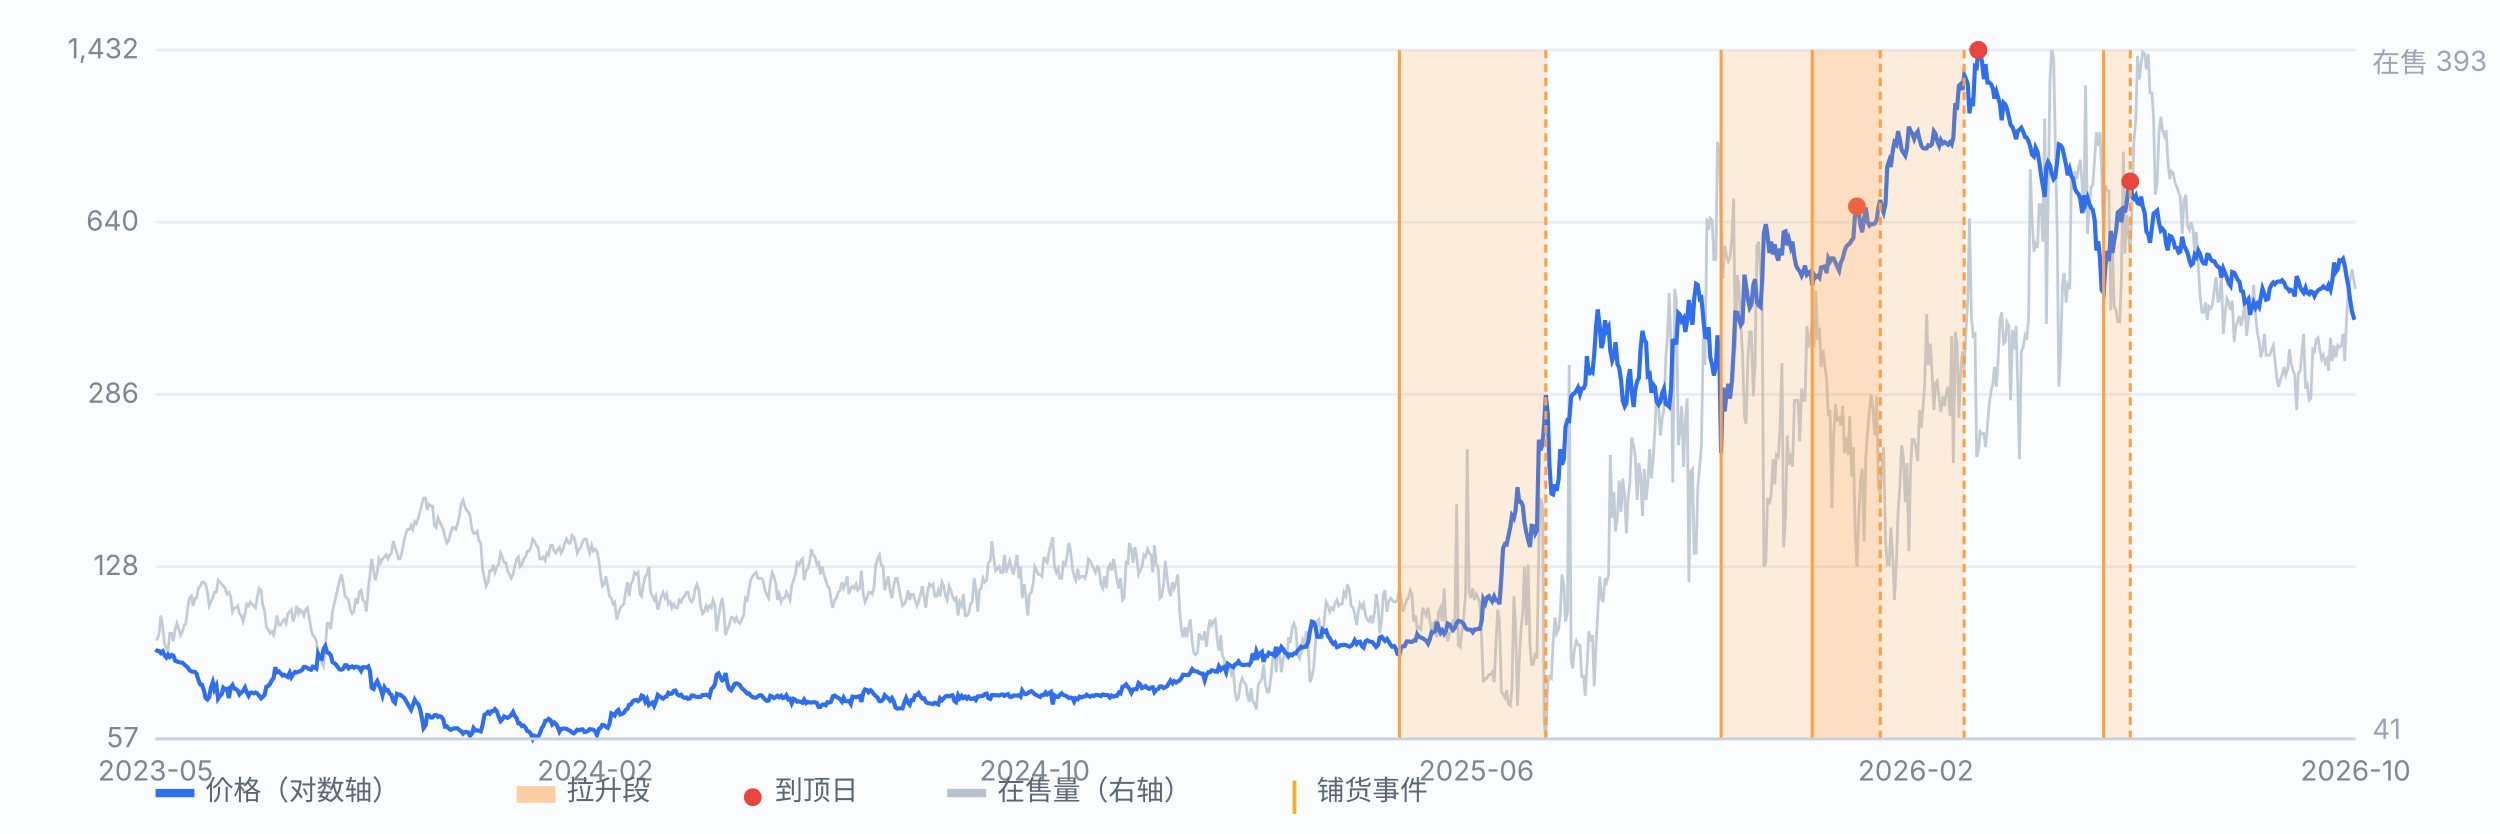
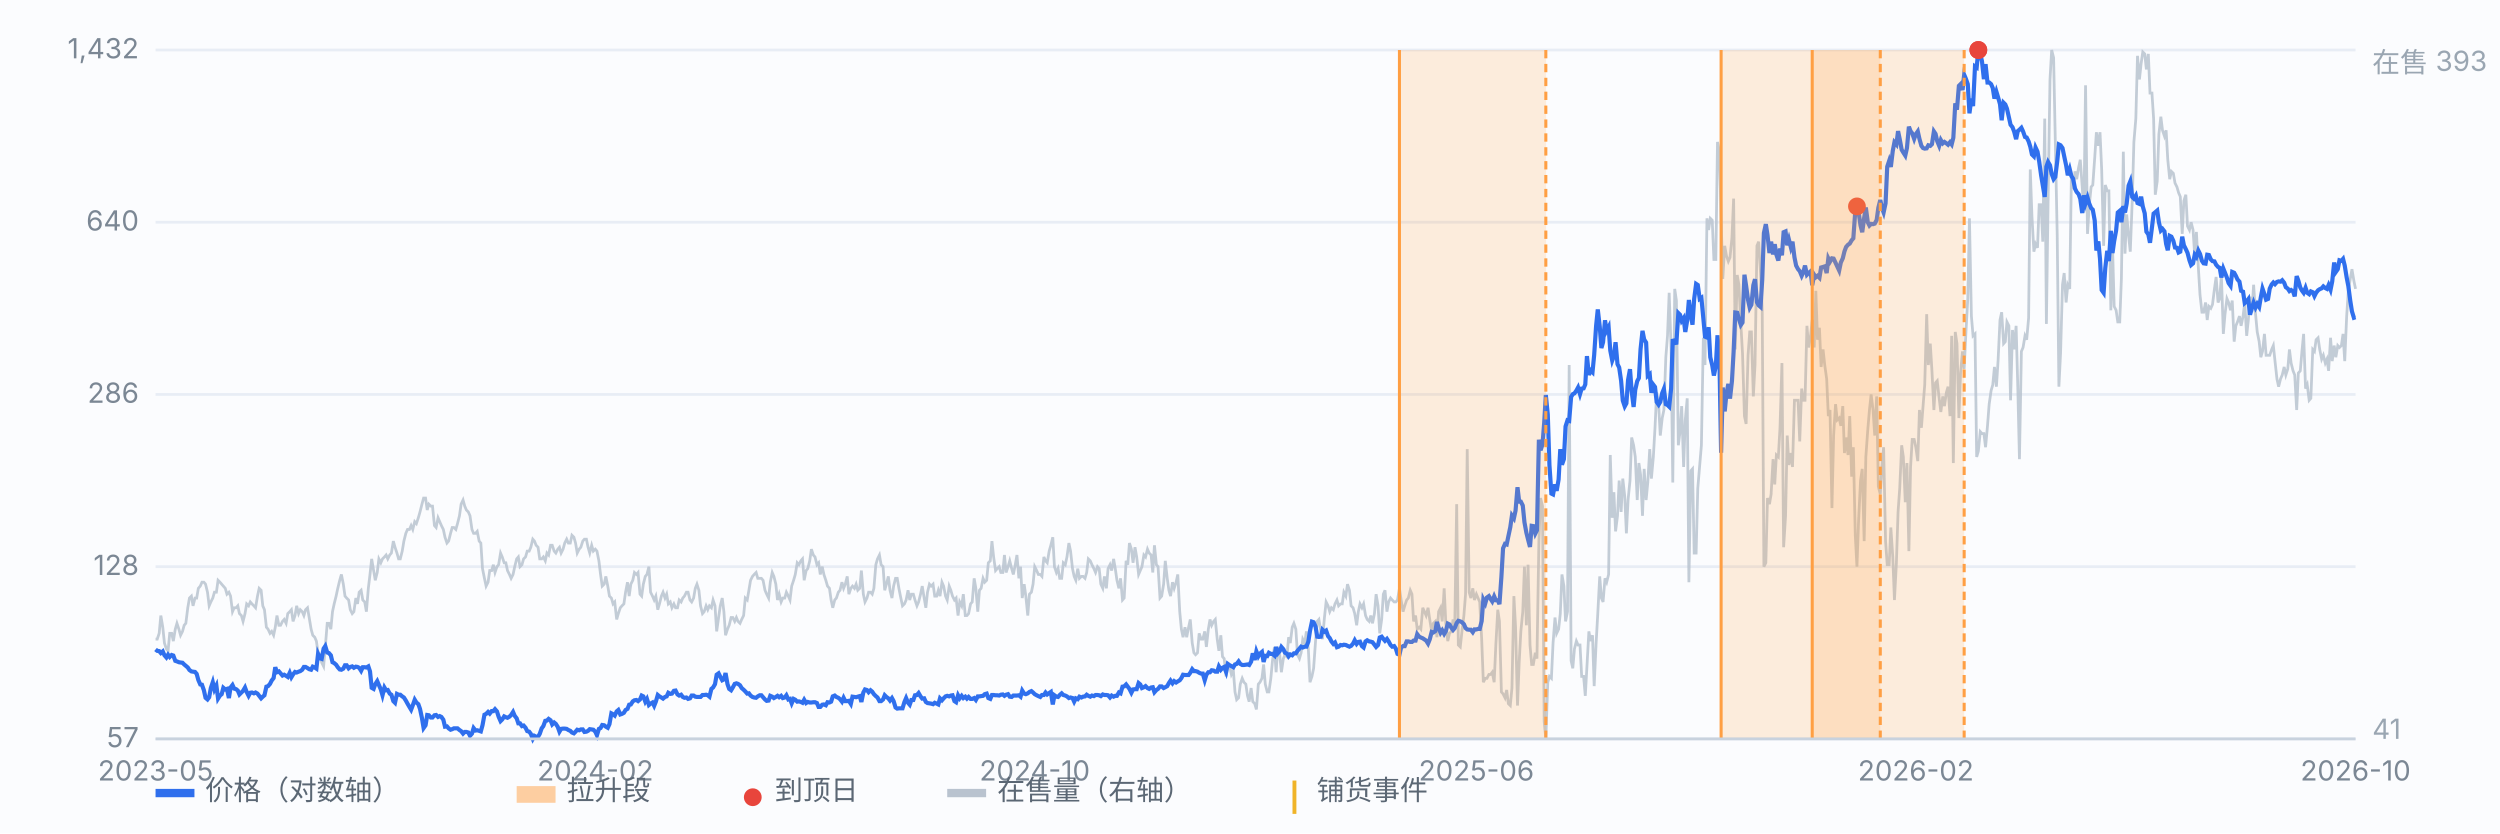
<svg xmlns="http://www.w3.org/2000/svg" viewBox="0 0 900 300" preserveAspectRatio="xMidYMid meet" style="width:100%;max-width:900px;height:auto;display:block" font-family="-apple-system,Segoe UI,Microsoft YaHei,sans-serif" font-size="10">
  <rect x="0" y="0" width="900" height="300" fill="#fbfcfe" />
  <line x1="56" y1="266.0" x2="848" y2="266.0" stroke="#e8edf5" stroke-width="1" />
  <text x="50" y="269.0" text-anchor="end" fill="#7b8794">57</text>
  <line x1="56" y1="204.0" x2="848" y2="204.0" stroke="#e8edf5" stroke-width="1" />
  <text x="50" y="207.0" text-anchor="end" fill="#7b8794">128</text>
  <line x1="56" y1="142.0" x2="848" y2="142.0" stroke="#e8edf5" stroke-width="1" />
  <text x="50" y="145.0" text-anchor="end" fill="#7b8794">286</text>
  <line x1="56" y1="80.0" x2="848" y2="80.0" stroke="#e8edf5" stroke-width="1" />
  <text x="50" y="83.0" text-anchor="end" fill="#7b8794">640</text>
  <line x1="56" y1="18.0" x2="848" y2="18.0" stroke="#e8edf5" stroke-width="1" />
  <text x="50" y="21.0" text-anchor="end" fill="#7b8794">1,432</text>
  <path d="M56.0 230.1 L56.6 230.1 L57.3 228.0 L57.9 221.6 L58.6 225.8 L59.2 231.5 L59.9 233.6 L60.5 234.3 L61.1 228.0 L61.8 228.0 L62.4 230.8 L63.1 226.5 L63.7 224.4 L64.4 226.5 L65.0 228.7 L65.7 227.3 L66.3 225.1 L66.9 224.4 L67.6 218.8 L68.2 215.3 L68.9 214.6 L69.5 218.1 L70.2 215.3 L70.8 215.3 L71.4 211.8 L72.1 211.0 L72.7 209.6 L73.4 209.6 L74.0 210.3 L74.7 213.2 L75.3 218.1 L75.9 216.7 L76.6 215.3 L77.2 213.2 L77.9 213.2 L78.5 208.9 L79.2 209.6 L79.8 210.3 L80.4 211.0 L81.1 211.8 L81.7 213.9 L82.4 213.2 L83.0 214.6 L83.7 220.2 L84.3 218.8 L85.0 218.8 L85.6 218.1 L86.2 220.9 L86.9 221.6 L87.5 223.7 L88.2 220.9 L88.8 217.4 L89.5 218.1 L90.1 216.7 L90.7 217.4 L91.4 218.1 L92.0 218.8 L92.7 214.6 L93.3 211.8 L94.0 212.5 L94.6 218.1 L95.2 219.5 L95.9 225.8 L96.5 226.5 L97.2 228.0 L97.8 227.3 L98.5 228.7 L99.1 225.8 L99.7 221.6 L100.4 225.1 L101.0 225.1 L101.7 223.7 L102.3 223.0 L103.0 224.4 L103.6 220.9 L104.3 220.2 L104.9 219.5 L105.5 223.7 L106.2 221.6 L106.8 218.1 L107.5 220.9 L108.1 219.5 L108.8 220.2 L109.4 221.6 L110.0 219.5 L110.7 218.8 L111.3 222.3 L112.0 226.5 L112.6 228.7 L113.3 229.4 L113.9 230.8 L114.5 235.0 L115.2 235.7 L115.8 238.5 L116.5 239.9 L117.1 232.9 L117.8 224.4 L118.4 224.4 L119.1 226.5 L119.7 220.2 L120.3 217.4 L121.0 214.6 L121.6 211.8 L122.3 208.9 L122.9 206.8 L123.6 210.3 L124.2 214.6 L124.8 215.3 L125.5 216.0 L126.1 219.5 L126.8 220.9 L127.4 220.2 L128.1 215.3 L128.7 217.4 L129.3 213.2 L130.0 212.5 L130.6 216.0 L131.3 216.7 L131.9 220.2 L132.6 211.8 L133.2 206.8 L133.8 201.2 L134.5 205.4 L135.1 208.9 L135.8 206.1 L136.4 201.2 L137.1 202.6 L137.7 201.2 L138.4 200.5 L139.0 199.8 L139.6 201.2 L140.3 199.8 L140.9 199.1 L141.6 194.8 L142.2 197.0 L142.9 199.1 L143.5 201.2 L144.1 201.2 L144.8 198.4 L145.4 194.8 L146.1 192.0 L146.7 190.6 L147.4 190.6 L148.0 189.2 L148.6 190.6 L149.3 187.8 L149.9 188.5 L150.6 186.4 L151.2 184.3 L151.9 181.5 L152.5 179.3 L153.2 179.3 L153.8 183.6 L154.4 181.5 L155.1 182.2 L155.7 182.2 L156.4 189.2 L157.0 189.9 L157.7 186.4 L158.3 187.8 L158.9 189.2 L159.6 190.6 L160.2 193.4 L160.9 195.5 L161.5 194.8 L162.2 192.0 L162.8 189.9 L163.4 189.9 L164.1 190.6 L164.7 188.5 L165.4 185.7 L166.0 181.5 L166.7 180.0 L167.3 182.2 L167.9 183.6 L168.6 184.3 L169.2 185.7 L169.9 190.6 L170.5 192.0 L171.2 192.0 L171.8 191.3 L172.5 194.8 L173.1 195.5 L173.7 204.7 L174.4 208.2 L175.0 211.0 L175.7 209.6 L176.3 205.4 L177.0 205.4 L177.6 203.3 L178.2 206.1 L178.9 204.0 L179.5 203.3 L180.2 199.1 L180.8 200.5 L181.5 202.6 L182.1 202.6 L182.7 205.4 L183.4 206.8 L184.0 208.2 L184.7 206.8 L185.3 204.0 L186.0 201.2 L186.6 200.5 L187.2 204.0 L187.9 203.3 L188.5 201.2 L189.2 200.5 L189.8 198.4 L190.5 198.4 L191.1 197.0 L191.8 194.1 L192.4 194.8 L193.0 196.3 L193.7 197.0 L194.3 201.2 L195.0 201.2 L195.6 200.5 L196.3 201.9 L196.9 199.1 L197.5 199.8 L198.2 196.3 L198.8 196.3 L199.5 198.4 L200.1 199.1 L200.8 197.7 L201.4 197.0 L202.0 199.1 L202.7 197.7 L203.3 195.5 L204.0 194.1 L204.6 195.5 L205.3 195.5 L205.9 192.7 L206.6 193.4 L207.2 195.5 L207.8 199.1 L208.5 197.7 L209.1 197.0 L209.8 194.8 L210.4 194.1 L211.1 194.1 L211.7 197.0 L212.3 199.1 L213.0 196.3 L213.6 198.4 L214.3 197.7 L214.9 198.4 L215.6 201.9 L216.2 206.8 L216.8 211.0 L217.5 210.3 L218.1 207.5 L218.8 211.0 L219.4 214.6 L220.1 215.3 L220.7 217.4 L221.3 216.7 L222.0 223.0 L222.6 220.9 L223.3 218.8 L223.9 218.1 L224.6 217.4 L225.2 213.2 L225.9 209.6 L226.5 214.6 L227.1 210.3 L227.8 208.9 L228.4 206.1 L229.1 206.8 L229.7 206.1 L230.4 213.9 L231.0 214.6 L231.6 210.3 L232.3 207.5 L232.9 206.8 L233.6 204.0 L234.2 213.2 L234.9 214.6 L235.5 216.0 L236.1 214.6 L236.8 219.5 L237.4 217.4 L238.1 214.6 L238.7 213.2 L239.4 215.3 L240.0 213.9 L240.6 217.4 L241.3 216.7 L241.9 218.8 L242.6 217.4 L243.2 218.8 L243.9 218.8 L244.5 216.0 L245.2 216.7 L245.8 215.3 L246.4 214.6 L247.1 213.2 L247.7 213.2 L248.4 216.0 L249.0 216.7 L249.7 215.3 L250.3 211.8 L250.9 210.3 L251.6 212.5 L252.2 218.1 L252.9 220.9 L253.5 220.2 L254.2 218.1 L254.8 219.5 L255.4 218.1 L256.1 218.8 L256.7 216.0 L257.4 218.1 L258.0 227.3 L258.7 222.3 L259.3 218.1 L260.0 215.3 L260.6 220.2 L261.2 228.7 L261.9 226.5 L262.5 225.1 L263.2 222.3 L263.8 222.3 L264.5 223.7 L265.1 222.3 L265.7 223.7 L266.4 224.4 L267.0 223.0 L267.7 221.6 L268.3 215.3 L269.0 216.0 L269.6 212.5 L270.2 208.9 L270.9 207.5 L271.5 206.8 L272.2 206.1 L272.8 208.2 L273.5 208.2 L274.1 208.2 L274.7 208.9 L275.4 212.5 L276.0 213.9 L276.7 215.3 L277.3 209.6 L278.0 206.1 L278.6 207.5 L279.3 210.3 L279.9 216.0 L280.5 213.9 L281.2 216.7 L281.8 215.3 L282.5 215.3 L283.1 213.2 L283.8 214.6 L284.4 216.0 L285.0 211.0 L285.7 208.9 L286.3 206.8 L287.0 202.6 L287.6 203.3 L288.3 201.9 L288.9 201.2 L289.5 208.9 L290.2 205.4 L290.8 204.7 L291.5 201.9 L292.1 197.7 L292.8 199.8 L293.4 200.5 L294.1 203.3 L294.7 202.6 L295.3 206.8 L296.0 204.0 L296.6 206.8 L297.3 208.9 L297.9 211.0 L298.6 211.8 L299.2 216.0 L299.8 218.8 L300.5 216.0 L301.1 215.3 L301.8 213.2 L302.4 212.5 L303.1 209.6 L303.7 211.8 L304.3 210.3 L305.0 207.5 L305.6 213.9 L306.3 211.8 L306.9 211.0 L307.6 211.8 L308.2 210.3 L308.8 212.5 L309.5 211.8 L310.1 205.4 L310.8 213.9 L311.4 216.7 L312.1 215.3 L312.7 213.2 L313.4 213.2 L314.0 213.9 L314.6 211.8 L315.3 203.3 L315.9 201.2 L316.6 199.8 L317.2 203.3 L317.9 204.0 L318.5 212.5 L319.1 210.3 L319.8 207.5 L320.4 212.5 L321.1 215.3 L321.7 211.0 L322.4 208.2 L323.0 208.2 L323.6 211.8 L324.3 215.3 L324.9 218.1 L325.6 217.4 L326.2 216.0 L326.9 212.5 L327.5 216.0 L328.1 213.9 L328.8 213.9 L329.4 216.0 L330.1 218.1 L330.7 216.7 L331.4 213.9 L332.0 211.0 L332.7 215.3 L333.3 218.8 L333.9 213.2 L334.6 210.3 L335.2 211.0 L335.9 210.3 L336.5 214.6 L337.2 214.6 L337.8 212.5 L338.4 214.6 L339.1 209.6 L339.7 211.0 L340.4 214.6 L341.0 216.0 L341.7 211.0 L342.3 212.5 L342.9 214.6 L343.6 216.0 L344.2 215.3 L344.9 221.6 L345.5 216.7 L346.2 218.1 L346.8 213.9 L347.5 221.6 L348.1 221.6 L348.7 220.9 L349.4 217.4 L350.0 216.7 L350.7 208.2 L351.3 211.8 L352.0 220.2 L352.6 212.5 L353.2 211.8 L353.9 208.2 L354.5 209.6 L355.2 208.9 L355.8 202.6 L356.5 201.9 L357.1 194.8 L357.7 200.5 L358.4 205.4 L359.0 204.7 L359.7 204.0 L360.3 206.1 L361.0 206.1 L361.6 199.8 L362.2 206.1 L362.9 204.0 L363.5 201.9 L364.2 204.7 L364.8 206.8 L365.5 203.3 L366.1 199.8 L366.8 208.2 L367.4 204.0 L368.0 215.3 L368.7 210.3 L369.3 214.6 L370.0 221.6 L370.6 213.9 L371.3 213.2 L371.9 210.3 L372.5 204.0 L373.2 205.4 L373.8 206.8 L374.5 206.8 L375.1 207.5 L375.8 200.5 L376.4 201.9 L377.0 202.6 L377.7 198.4 L378.3 196.3 L379.0 193.4 L379.6 204.0 L380.3 206.1 L380.9 204.7 L381.5 208.2 L382.2 208.2 L382.8 202.6 L383.5 203.3 L384.1 200.5 L384.8 195.5 L385.4 198.4 L386.1 204.7 L386.7 207.5 L387.3 208.9 L388.0 204.7 L388.6 208.2 L389.3 207.5 L389.9 207.5 L390.6 208.2 L391.2 206.1 L391.8 201.2 L392.5 201.9 L393.1 203.3 L393.8 204.7 L394.4 206.1 L395.1 204.0 L395.7 204.7 L396.3 210.3 L397.0 211.8 L397.6 207.5 L398.3 211.8 L398.9 204.7 L399.6 203.3 L400.2 205.4 L400.9 201.2 L401.5 204.7 L402.1 208.9 L402.8 211.8 L403.4 208.2 L404.1 216.0 L404.7 215.3 L405.4 201.9 L406.0 203.3 L406.6 195.5 L407.3 197.7 L407.9 202.6 L408.6 197.0 L409.2 200.5 L409.9 206.8 L410.5 205.4 L411.1 204.0 L411.8 199.8 L412.4 200.5 L413.1 197.7 L413.7 199.1 L414.4 199.8 L415.0 206.1 L415.6 196.3 L416.3 203.3 L416.9 204.0 L417.6 215.3 L418.2 214.6 L418.9 210.3 L419.5 201.9 L420.2 208.2 L420.8 212.5 L421.4 214.6 L422.1 209.6 L422.7 211.8 L423.4 209.6 L424.0 206.8 L424.7 220.2 L425.3 226.5 L425.9 229.4 L426.6 225.8 L427.2 229.4 L427.9 225.8 L428.5 223.0 L429.2 231.5 L429.8 235.0 L430.4 235.7 L431.1 235.0 L431.7 228.0 L432.4 230.1 L433.0 230.1 L433.7 227.3 L434.3 232.9 L435.0 226.5 L435.6 223.0 L436.2 225.1 L436.9 223.7 L437.5 223.0 L438.2 230.1 L438.8 234.3 L439.5 228.7 L440.1 236.4 L440.7 237.1 L441.4 243.5 L442.0 239.9 L442.7 239.9 L443.3 242.8 L444.0 241.3 L444.6 249.1 L445.2 251.9 L445.9 251.2 L446.5 246.3 L447.2 244.2 L447.8 245.6 L448.5 246.3 L449.1 250.5 L449.7 252.6 L450.4 247.7 L451.0 252.6 L451.7 253.3 L452.3 255.4 L453.0 246.3 L453.6 245.6 L454.3 244.2 L454.9 239.2 L455.5 246.3 L456.2 249.1 L456.8 249.1 L457.5 244.2 L458.1 237.8 L458.8 232.9 L459.4 242.0 L460.0 232.9 L460.7 235.7 L461.3 242.0 L462.0 237.1 L462.6 235.7 L463.3 236.4 L463.9 229.4 L464.5 231.5 L465.2 225.8 L465.8 224.4 L466.5 226.5 L467.1 235.7 L467.8 237.1 L468.4 235.0 L469.0 230.1 L469.7 231.5 L470.3 227.3 L471.0 233.6 L471.6 245.6 L472.3 243.5 L472.9 240.6 L473.6 230.8 L474.2 223.7 L474.8 223.0 L475.5 227.3 L476.1 230.1 L476.8 222.3 L477.4 216.7 L478.1 218.1 L478.7 220.2 L479.3 218.8 L480.0 219.5 L480.6 217.4 L481.3 216.0 L481.9 218.1 L482.6 217.4 L483.2 217.4 L483.8 213.2 L484.5 214.6 L485.1 210.3 L485.8 212.5 L486.4 218.1 L487.1 218.8 L487.7 220.9 L488.4 225.1 L489.0 220.2 L489.6 217.4 L490.3 218.8 L490.9 217.4 L491.6 221.6 L492.2 223.0 L492.9 223.7 L493.5 221.6 L494.1 224.4 L494.8 220.9 L495.4 213.9 L496.1 218.1 L496.7 228.0 L497.4 223.0 L498.0 213.9 L498.6 212.5 L499.3 220.2 L499.9 216.7 L500.6 215.3 L501.2 216.0 L501.9 216.7 L502.5 216.7 L503.1 216.0 L503.8 211.8 L504.4 216.0 L505.1 220.2 L505.7 218.1 L506.4 216.0 L507.0 215.3 L507.7 212.5 L508.3 213.9 L508.9 223.7 L509.6 221.6 L510.2 226.5 L510.9 225.8 L511.5 226.5 L512.2 218.8 L512.8 220.2 L513.4 221.6 L514.1 218.8 L514.7 223.0 L515.4 227.3 L516.0 224.4 L516.7 223.7 L517.3 229.4 L517.9 220.2 L518.6 218.8 L519.2 223.7 L519.9 211.8 L520.5 224.4 L521.2 230.8 L521.8 228.0 L522.5 227.3 L523.1 223.0 L523.7 226.5 L524.4 181.5 L525.0 232.2 L525.7 232.9 L526.3 227.3 L527.0 221.6 L527.6 213.9 L528.2 161.7 L528.9 213.2 L529.5 215.3 L530.2 211.8 L530.8 216.0 L531.5 213.9 L532.1 215.3 L532.7 216.7 L533.4 230.1 L534.0 245.6 L534.7 244.2 L535.3 244.2 L536.0 242.8 L536.6 242.8 L537.2 242.0 L537.9 245.6 L538.5 232.2 L539.2 219.5 L539.8 223.7 L540.5 249.1 L541.1 249.8 L541.8 251.2 L542.4 248.4 L543.0 253.3 L543.7 254.0 L544.3 247.7 L545.0 214.6 L545.6 225.8 L546.3 254.0 L546.9 238.5 L547.5 227.3 L548.2 220.2 L548.8 204.0 L549.5 225.1 L550.1 203.3 L550.8 232.2 L551.4 239.2 L552.0 239.2 L552.7 235.0 L553.3 237.1 L554.0 194.8 L554.6 179.3 L555.3 182.2 L555.9 259.7 L556.5 266.0 L557.2 245.6 L557.8 243.5 L558.5 244.2 L559.1 231.5 L559.8 222.3 L560.4 228.0 L561.1 226.5 L561.7 220.9 L562.3 206.8 L563.0 211.0 L563.6 223.7 L564.3 220.2 L564.9 131.4 L565.6 237.8 L566.2 240.6 L566.8 233.6 L567.5 230.8 L568.1 232.2 L568.8 232.2 L569.4 243.5 L570.1 243.5 L570.7 250.5 L571.3 239.9 L572.0 227.3 L572.6 230.8 L573.3 228.7 L573.9 247.0 L574.6 231.5 L575.2 220.9 L575.9 207.5 L576.5 215.3 L577.1 216.7 L577.8 208.2 L578.4 209.6 L579.1 206.8 L579.7 163.8 L580.4 186.4 L581.0 177.2 L581.6 191.3 L582.3 185.7 L582.9 173.0 L583.6 184.3 L584.2 172.3 L584.9 178.6 L585.5 192.0 L586.1 180.0 L586.8 173.0 L587.4 157.5 L588.1 160.3 L588.7 164.5 L589.4 180.0 L590.0 166.7 L590.6 170.9 L591.3 185.7 L591.9 168.8 L592.6 180.0 L593.2 173.7 L593.9 161.7 L594.5 172.3 L595.2 164.5 L595.8 154.0 L596.4 141.3 L597.1 145.5 L597.7 156.8 L598.4 150.5 L599.0 147.6 L599.7 128.6 L600.3 120.9 L600.9 105.4 L601.6 125.8 L602.2 173.7 L602.9 104.0 L603.5 108.2 L604.2 160.3 L604.8 155.4 L605.4 146.2 L606.1 168.1 L606.7 151.2 L607.4 143.4 L608.0 209.6 L608.7 169.5 L609.3 168.8 L609.9 199.1 L610.6 199.1 L611.2 175.8 L611.9 167.4 L612.5 160.3 L613.2 121.6 L613.8 131.4 L614.5 78.6 L615.1 82.8 L615.7 78.6 L616.4 79.3 L617.0 93.4 L617.7 93.4 L618.3 51.1 L619.0 54.6 L619.6 78.6 L620.2 100.4 L620.9 88.5 L621.5 92.0 L622.2 94.1 L622.8 92.7 L623.5 85.6 L624.1 71.5 L624.7 125.8 L625.4 99.0 L626.0 102.5 L626.7 116.6 L627.3 127.2 L628.0 149.8 L628.6 152.6 L629.3 127.9 L629.9 119.5 L630.5 119.5 L631.2 142.7 L631.8 131.4 L632.5 88.5 L633.1 87.0 L633.8 98.3 L634.4 111.7 L635.0 204.0 L635.7 202.6 L636.3 179.3 L637.0 181.5 L637.6 177.9 L638.3 165.3 L638.9 174.4 L639.5 163.8 L640.2 164.5 L640.8 154.0 L641.5 130.7 L642.1 197.0 L642.8 185.7 L643.4 156.8 L644.0 167.4 L644.7 163.1 L645.3 168.1 L646.0 144.1 L646.6 144.1 L647.3 144.1 L647.9 158.9 L648.6 139.9 L649.2 144.1 L649.8 144.1 L650.5 117.3 L651.1 125.1 L651.8 120.9 L652.4 115.2 L653.1 125.1 L653.7 104.7 L654.3 122.3 L655.0 118.0 L655.6 132.1 L656.3 125.8 L656.9 131.4 L657.6 136.4 L658.2 149.8 L658.8 147.6 L659.5 182.9 L660.1 156.8 L660.8 145.5 L661.4 151.2 L662.1 150.5 L662.7 153.3 L663.4 146.2 L664.0 163.1 L664.6 157.5 L665.3 163.8 L665.9 149.8 L666.6 171.6 L667.2 161.0 L667.9 192.7 L668.5 204.0 L669.1 187.1 L669.8 173.0 L670.4 168.8 L671.1 194.8 L671.7 164.5 L672.4 154.7 L673.0 147.6 L673.6 142.0 L674.3 147.6 L674.9 156.8 L675.6 142.7 L676.2 175.1 L676.9 177.9 L677.5 168.1 L678.1 161.0 L678.8 194.8 L679.4 203.3 L680.1 203.3 L680.7 189.9 L681.4 200.5 L682.0 216.0 L682.7 202.6 L683.3 184.3 L683.9 175.8 L684.6 160.3 L685.2 164.5 L685.9 180.8 L686.5 166.7 L687.2 198.4 L687.8 168.1 L688.4 158.2 L689.1 158.2 L689.7 161.0 L690.4 166.0 L691.0 147.6 L691.7 154.0 L692.3 146.2 L692.9 138.5 L693.6 113.1 L694.2 131.4 L694.9 123.7 L695.5 133.5 L696.2 147.6 L696.8 137.8 L697.4 137.1 L698.1 143.4 L698.7 148.3 L699.4 142.7 L700.0 146.2 L700.7 141.3 L701.3 139.2 L702.0 149.8 L702.6 120.9 L703.2 166.7 L703.9 119.5 L704.5 123.7 L705.2 150.5 L705.8 134.3 L706.5 126.5 L707.1 132.8 L707.7 120.2 L708.4 107.5 L709.0 78.6 L709.7 113.8 L710.3 120.9 L711.0 120.2 L711.6 164.5 L712.2 162.4 L712.9 155.4 L713.5 156.1 L714.2 156.1 L714.8 161.0 L715.5 153.3 L716.1 145.5 L716.8 140.6 L717.4 138.5 L718.0 132.1 L718.7 139.2 L719.3 130.0 L720.0 115.2 L720.6 112.4 L721.3 123.7 L721.9 123.0 L722.5 115.9 L723.2 117.3 L723.8 144.1 L724.5 118.8 L725.1 125.8 L725.8 117.3 L726.4 139.2 L727.0 165.3 L727.7 126.5 L728.3 125.1 L729.0 120.9 L729.6 122.3 L730.3 114.5 L730.9 61.0 L731.5 77.9 L732.2 90.6 L732.8 87.8 L733.5 89.2 L734.1 73.7 L734.8 73.7 L735.4 87.0 L736.1 42.7 L736.7 116.6 L737.3 73.0 L738.0 28.6 L738.6 18.0 L739.3 20.8 L739.9 50.4 L740.6 84.9 L741.2 139.2 L741.8 127.2 L742.5 102.5 L743.1 98.3 L743.8 108.9 L744.4 102.5 L745.1 104.0 L745.7 63.1 L746.3 68.0 L747.0 61.7 L747.6 64.5 L748.3 60.3 L748.9 57.5 L749.6 67.3 L750.2 76.5 L750.8 30.7 L751.5 84.2 L752.1 74.4 L752.8 67.3 L753.4 66.6 L754.1 56.8 L754.7 47.6 L755.4 52.5 L756.0 47.6 L756.6 61.0 L757.3 88.5 L757.9 66.6 L758.6 68.7 L759.2 68.7 L759.9 111.7 L760.5 88.5 L761.1 110.3 L761.8 111.7 L762.4 115.9 L763.1 115.9 L763.7 100.4 L764.4 54.6 L765.0 91.3 L765.6 77.2 L766.3 84.9 L766.9 90.6 L767.6 72.3 L768.2 51.1 L768.9 42.7 L769.5 20.1 L770.2 28.6 L770.8 22.9 L771.4 18.7 L772.1 19.4 L772.7 25.0 L773.4 19.4 L774.0 33.5 L774.7 33.5 L775.3 42.7 L775.9 70.1 L776.6 65.2 L777.2 48.3 L777.9 42.0 L778.5 46.9 L779.2 49.0 L779.8 46.9 L780.4 57.5 L781.1 64.5 L781.7 61.7 L782.4 62.4 L783.0 65.9 L783.7 67.3 L784.3 69.4 L784.9 70.8 L785.6 84.2 L786.2 72.3 L786.9 70.1 L787.5 81.4 L788.2 82.8 L788.8 80.0 L789.5 82.8 L790.1 92.0 L790.7 83.5 L791.4 96.2 L792.0 106.1 L792.7 112.4 L793.3 112.4 L794.0 108.9 L794.6 115.2 L795.2 110.3 L795.9 111.0 L796.5 109.6 L797.2 104.0 L797.8 99.7 L798.5 108.9 L799.1 107.5 L799.7 99.0 L800.4 120.2 L801.0 113.1 L801.7 107.5 L802.3 108.9 L803.0 111.7 L803.6 108.2 L804.3 123.0 L804.9 117.3 L805.5 115.9 L806.2 113.8 L806.8 117.3 L807.5 113.8 L808.1 108.9 L808.8 120.9 L809.4 115.2 L810.0 106.8 L810.7 112.4 L811.3 102.5 L812.0 113.1 L812.6 119.5 L813.3 123.0 L813.9 128.6 L814.5 126.5 L815.2 120.2 L815.8 127.9 L816.5 127.9 L817.1 127.9 L817.8 125.8 L818.4 124.4 L819.0 130.0 L819.7 136.4 L820.3 139.2 L821.0 136.4 L821.6 135.0 L822.3 132.1 L822.9 135.0 L823.6 132.8 L824.2 125.8 L824.8 130.7 L825.5 133.5 L826.1 135.0 L826.8 147.6 L827.4 134.3 L828.1 133.5 L828.7 126.5 L829.3 120.2 L830.0 139.9 L830.6 138.5 L831.3 144.1 L831.9 143.4 L832.6 125.8 L833.2 126.5 L833.8 122.3 L834.5 121.6 L835.1 125.8 L835.8 129.3 L836.4 127.9 L837.1 130.7 L837.7 129.3 L838.3 133.5 L839.0 121.6 L839.6 130.0 L840.3 124.4 L840.9 128.6 L841.6 124.4 L842.2 125.1 L842.9 124.4 L843.5 120.2 L844.1 130.0 L844.8 113.8 L845.4 104.7 L846.1 100.4 L846.7 96.9 L847.4 101.1 L848.0 104.0" fill="none" stroke="#b9c3cf" stroke-width="1" opacity="0.85" />
  <text x="854" y="26" fill="#9aa6b2">在售 393</text>
  <text x="854" y="266" fill="#9aa6b2">41</text>
  <path d="M56.0 233.8 L56.6 234.3 L57.3 234.4 L57.9 235.1 L58.6 234.5 L59.2 235.9 L59.9 236.7 L60.5 235.7 L61.1 236.5 L61.8 235.8 L62.4 236.0 L63.1 237.9 L63.7 238.1 L64.4 238.4 L65.0 238.5 L65.7 238.6 L66.3 239.2 L66.9 239.7 L67.6 240.3 L68.2 241.2 L68.9 241.7 L69.5 241.8 L70.2 241.9 L70.8 242.6 L71.4 244.8 L72.1 246.4 L72.7 246.5 L73.4 248.5 L74.0 251.2 L74.7 251.8 L75.3 251.0 L75.9 247.7 L76.6 245.6 L77.2 248.2 L77.9 246.8 L78.5 251.5 L79.2 250.4 L79.8 249.9 L80.4 247.6 L81.1 248.2 L81.7 248.0 L82.4 251.3 L83.0 247.5 L83.7 246.6 L84.3 247.9 L85.0 248.1 L85.6 248.6 L86.2 250.0 L86.9 249.3 L87.5 248.7 L88.2 247.5 L88.8 249.1 L89.5 250.5 L90.1 249.4 L90.7 249.3 L91.4 249.6 L92.0 249.3 L92.7 249.7 L93.3 250.5 L94.0 251.4 L94.6 250.8 L95.2 250.3 L95.9 247.2 L96.5 247.0 L97.2 246.2 L97.8 245.0 L98.5 244.1 L99.1 240.2 L99.7 242.0 L100.4 241.7 L101.0 242.4 L101.7 243.2 L102.3 242.9 L103.0 243.3 L103.6 243.7 L104.3 242.2 L104.9 243.8 L105.5 242.8 L106.2 241.9 L106.8 242.1 L107.5 241.8 L108.1 241.6 L108.8 241.1 L109.4 240.1 L110.0 240.1 L110.7 240.5 L111.3 240.9 L112.0 241.1 L112.6 240.0 L113.3 240.3 L113.9 240.7 L114.5 235.4 L115.2 237.0 L115.8 237.2 L116.5 233.5 L117.1 232.6 L117.8 234.9 L118.4 235.1 L119.1 235.9 L119.7 238.4 L120.3 238.7 L121.0 239.3 L121.6 240.2 L122.3 241.0 L122.9 241.1 L123.6 240.7 L124.2 239.5 L124.8 239.5 L125.5 240.6 L126.1 240.1 L126.8 239.9 L127.4 240.4 L128.1 240.0 L128.7 240.1 L129.3 240.4 L130.0 241.5 L130.6 240.2 L131.3 240.2 L131.9 240.3 L132.6 239.9 L133.2 241.7 L133.8 247.6 L134.5 248.0 L135.1 246.3 L135.8 245.2 L136.4 246.6 L137.1 248.2 L137.7 250.3 L138.4 247.5 L139.0 248.5 L139.6 248.4 L140.3 249.7 L140.9 250.1 L141.6 252.4 L142.2 253.0 L142.9 249.8 L143.5 250.1 L144.1 250.1 L144.8 250.7 L145.4 251.1 L146.1 252.2 L146.7 253.3 L147.4 254.5 L148.0 255.5 L148.6 253.9 L149.3 251.9 L149.9 252.9 L150.6 253.5 L151.2 255.2 L151.9 258.5 L152.5 262.1 L153.2 261.1 L153.8 257.4 L154.4 257.5 L155.1 258.3 L155.7 258.3 L156.4 257.5 L157.0 257.4 L157.7 258.1 L158.3 257.8 L158.9 258.1 L159.6 259.1 L160.2 261.6 L160.9 261.5 L161.5 262.2 L162.2 262.7 L162.8 262.5 L163.4 262.2 L164.1 262.2 L164.7 262.2 L165.4 262.8 L166.0 263.2 L166.7 264.1 L167.3 263.5 L167.9 263.5 L168.6 263.7 L169.2 264.9 L169.9 264.1 L170.5 262.1 L171.2 263.0 L171.8 262.9 L172.5 263.1 L173.1 263.3 L173.7 261.1 L174.4 257.3 L175.0 257.0 L175.7 256.3 L176.3 256.9 L177.0 256.0 L177.6 256.0 L178.2 255.3 L178.9 256.1 L179.5 258.0 L180.2 259.6 L180.8 259.0 L181.5 257.9 L182.1 258.2 L182.7 258.4 L183.4 258.0 L184.0 257.4 L184.7 256.3 L185.3 257.7 L186.0 258.6 L186.6 260.4 L187.2 260.4 L187.9 261.4 L188.5 261.2 L189.2 262.0 L189.8 263.2 L190.5 263.4 L191.1 264.2 L191.8 266.0 L192.4 264.9 L193.0 265.2 L193.7 265.2 L194.3 264.2 L195.0 262.2 L195.6 261.4 L196.3 259.5 L196.9 259.4 L197.5 258.8 L198.2 259.3 L198.8 260.8 L199.5 260.1 L200.1 260.6 L200.8 261.7 L201.4 263.4 L202.0 262.4 L202.7 262.3 L203.3 262.3 L204.0 262.4 L204.6 262.8 L205.3 263.1 L205.9 263.7 L206.6 264.0 L207.2 263.4 L207.8 262.7 L208.5 262.9 L209.1 262.6 L209.8 262.6 L210.4 263.5 L211.1 263.4 L211.7 263.1 L212.3 262.5 L213.0 262.6 L213.6 262.7 L214.3 263.4 L214.9 264.7 L215.6 262.4 L216.2 262.1 L216.8 261.0 L217.5 261.1 L218.1 261.6 L218.8 262.0 L219.4 260.7 L220.1 256.8 L220.7 257.1 L221.3 257.6 L222.0 256.1 L222.6 255.6 L223.3 257.2 L223.9 257.0 L224.6 256.6 L225.2 255.6 L225.9 255.2 L226.5 253.7 L227.1 253.6 L227.8 252.5 L228.4 252.1 L229.1 252.0 L229.7 252.4 L230.4 251.8 L231.0 250.4 L231.6 250.7 L232.3 252.6 L232.9 251.6 L233.6 253.8 L234.2 253.3 L234.9 252.9 L235.5 254.1 L236.1 252.6 L236.8 250.2 L237.4 250.7 L238.1 251.1 L238.7 251.5 L239.4 250.9 L240.0 250.7 L240.6 249.4 L241.3 249.8 L241.9 249.7 L242.6 248.7 L243.2 248.6 L243.9 250.0 L244.5 250.4 L245.2 250.1 L245.8 250.9 L246.4 251.2 L247.1 251.1 L247.7 251.6 L248.4 251.4 L249.0 250.4 L249.7 250.4 L250.3 250.8 L250.9 250.9 L251.6 250.9 L252.2 250.9 L252.9 250.2 L253.5 250.2 L254.2 250.1 L254.8 250.3 L255.4 250.8 L256.1 248.0 L256.7 247.5 L257.4 246.3 L258.0 242.9 L258.7 242.4 L259.3 243.6 L260.0 244.9 L260.6 244.6 L261.2 242.3 L261.9 246.3 L262.5 248.0 L263.2 248.5 L263.8 247.5 L264.5 246.2 L265.1 246.0 L265.7 246.2 L266.4 246.7 L267.0 247.7 L267.7 248.3 L268.3 248.9 L269.0 249.7 L269.6 249.6 L270.2 250.4 L270.9 250.9 L271.5 251.1 L272.2 251.2 L272.8 250.7 L273.5 250.3 L274.1 250.3 L274.7 251.0 L275.4 251.8 L276.0 252.3 L276.7 252.2 L277.3 250.5 L278.0 250.8 L278.6 251.3 L279.3 250.9 L279.9 250.5 L280.5 251.0 L281.2 250.5 L281.8 251.3 L282.5 251.1 L283.1 250.3 L283.8 251.8 L284.4 251.6 L285.0 253.2 L285.7 251.6 L286.3 251.9 L287.0 252.6 L287.6 252.5 L288.3 252.7 L288.9 253.0 L289.5 251.9 L290.2 253.1 L290.8 252.7 L291.5 252.9 L292.1 252.9 L292.8 252.8 L293.4 252.8 L294.1 253.1 L294.7 254.5 L295.3 254.5 L296.0 253.7 L296.6 253.6 L297.3 253.9 L297.9 252.8 L298.6 252.9 L299.2 252.6 L299.8 250.7 L300.5 250.4 L301.1 250.9 L301.8 251.2 L302.4 251.7 L303.1 252.6 L303.7 251.2 L304.3 252.4 L305.0 252.4 L305.6 252.3 L306.3 253.4 L306.9 250.8 L307.6 250.9 L308.2 251.0 L308.8 250.8 L309.5 250.6 L310.1 252.7 L310.8 249.3 L311.4 248.2 L312.1 248.4 L312.7 249.2 L313.4 248.5 L314.0 249.0 L314.6 249.9 L315.3 250.6 L315.9 251.1 L316.6 252.4 L317.2 252.4 L317.9 251.8 L318.5 250.3 L319.1 250.9 L319.8 251.4 L320.4 252.2 L321.1 251.3 L321.7 252.4 L322.4 254.7 L323.0 255.1 L323.6 255.0 L324.3 255.0 L324.9 255.0 L325.6 252.7 L326.2 251.3 L326.9 253.0 L327.5 253.7 L328.1 252.0 L328.8 252.0 L329.4 250.3 L330.1 250.2 L330.7 249.5 L331.4 250.7 L332.0 251.5 L332.7 251.4 L333.3 252.7 L333.9 253.1 L334.6 253.2 L335.2 253.3 L335.9 253.5 L336.5 253.0 L337.2 253.3 L337.8 253.6 L338.4 251.4 L339.1 252.1 L339.7 251.4 L340.4 250.7 L341.0 250.5 L341.7 250.7 L342.3 250.4 L342.9 250.3 L343.6 252.4 L344.2 252.8 L344.9 250.3 L345.5 251.4 L346.2 250.5 L346.8 251.3 L347.5 250.8 L348.1 251.5 L348.7 250.9 L349.4 251.6 L350.0 251.6 L350.7 251.3 L351.3 252.0 L352.0 250.7 L352.6 250.7 L353.2 250.6 L353.9 250.5 L354.5 249.9 L355.2 249.7 L355.8 251.3 L356.5 251.6 L357.1 250.2 L357.7 250.2 L358.4 250.3 L359.0 250.3 L359.7 250.4 L360.3 250.1 L361.0 250.0 L361.6 250.5 L362.2 250.1 L362.9 249.9 L363.5 250.8 L364.2 250.9 L364.8 250.4 L365.5 250.4 L366.1 250.4 L366.8 250.3 L367.4 250.8 L368.0 248.6 L368.7 249.7 L369.3 249.9 L370.0 249.6 L370.6 249.1 L371.3 248.8 L371.9 249.3 L372.5 249.9 L373.2 250.3 L373.8 250.6 L374.5 250.9 L375.1 250.2 L375.8 250.2 L376.4 249.3 L377.0 250.0 L377.7 249.5 L378.3 249.1 L379.0 253.6 L379.6 250.3 L380.3 250.8 L380.9 250.9 L381.5 250.2 L382.2 249.6 L382.8 250.2 L383.5 250.4 L384.1 250.7 L384.8 251.3 L385.4 251.1 L386.1 251.3 L386.7 252.6 L387.3 251.4 L388.0 251.7 L388.6 250.8 L389.3 251.1 L389.9 250.8 L390.6 250.7 L391.2 250.1 L391.8 250.5 L392.5 250.8 L393.1 250.4 L393.8 250.6 L394.4 250.2 L395.1 250.2 L395.7 250.3 L396.3 250.6 L397.0 250.0 L397.6 250.2 L398.3 250.2 L398.9 250.3 L399.6 251.1 L400.2 250.4 L400.9 250.8 L401.5 250.5 L402.1 250.5 L402.8 249.3 L403.4 249.6 L404.1 247.2 L404.7 247.1 L405.4 246.4 L406.0 247.2 L406.6 248.0 L407.3 249.4 L407.9 248.2 L408.6 248.1 L409.2 248.1 L409.9 245.9 L410.5 246.4 L411.1 247.7 L411.8 247.4 L412.4 247.0 L413.1 247.7 L413.7 248.0 L414.4 247.5 L415.0 247.4 L415.6 249.2 L416.3 248.4 L416.9 248.0 L417.6 247.1 L418.2 247.1 L418.9 247.7 L419.5 247.4 L420.2 247.0 L420.8 245.9 L421.4 245.0 L422.1 246.0 L422.7 245.2 L423.4 245.7 L424.0 245.3 L424.7 244.9 L425.3 244.1 L425.9 242.9 L426.6 243.0 L427.2 243.0 L427.9 243.0 L428.5 242.2 L429.2 240.9 L429.8 241.6 L430.4 241.6 L431.1 241.8 L431.7 242.2 L432.4 242.5 L433.0 242.5 L433.7 244.9 L434.3 242.9 L435.0 242.0 L435.6 242.0 L436.2 241.3 L436.9 241.4 L437.5 241.8 L438.2 241.8 L438.8 239.9 L439.5 241.1 L440.1 240.4 L440.7 240.1 L441.4 241.9 L442.0 239.0 L442.7 239.5 L443.3 239.8 L444.0 240.2 L444.6 239.2 L445.2 239.0 L445.9 238.1 L446.5 239.0 L447.2 239.4 L447.8 239.4 L448.5 239.3 L449.1 239.2 L449.7 239.4 L450.4 238.2 L451.0 235.2 L451.7 237.6 L452.3 234.5 L453.0 236.3 L453.6 235.3 L454.3 234.7 L454.9 238.3 L455.5 236.1 L456.2 236.2 L456.8 235.0 L457.5 235.4 L458.1 235.4 L458.8 236.0 L459.4 232.9 L460.0 235.2 L460.7 234.4 L461.3 232.9 L462.0 233.7 L462.6 235.0 L463.3 235.3 L463.9 236.3 L464.5 235.6 L465.2 235.9 L465.8 235.2 L466.5 235.2 L467.1 234.3 L467.8 233.5 L468.4 232.8 L469.0 233.1 L469.7 232.8 L470.3 232.8 L471.0 231.0 L471.6 227.1 L472.3 223.8 L472.9 224.0 L473.6 225.6 L474.2 229.2 L474.8 229.3 L475.5 229.2 L476.1 226.7 L476.8 227.4 L477.4 227.0 L478.1 229.0 L478.7 229.7 L479.3 230.9 L480.0 231.8 L480.6 231.3 L481.3 233.0 L481.9 232.8 L482.6 232.2 L483.2 232.3 L483.8 232.1 L484.5 232.2 L485.1 232.5 L485.8 232.8 L486.4 232.5 L487.1 231.7 L487.7 230.5 L488.4 231.8 L489.0 231.1 L489.6 231.0 L490.3 232.6 L490.9 233.1 L491.6 230.9 L492.2 230.5 L492.9 230.9 L493.5 231.0 L494.1 231.2 L494.8 232.1 L495.4 232.9 L496.1 232.2 L496.7 229.5 L497.4 229.2 L498.0 230.0 L498.6 230.7 L499.3 230.0 L499.9 230.9 L500.6 232.2 L501.2 232.8 L501.9 232.6 L502.5 233.5 L503.1 235.4 L503.8 235.7 L504.4 233.1 L505.1 232.6 L505.7 232.6 L506.4 230.9 L507.0 230.9 L507.7 231.1 L508.3 231.1 L508.9 230.6 L509.6 230.6 L510.2 228.3 L510.9 229.2 L511.5 229.5 L512.2 229.8 L512.8 230.2 L513.4 230.6 L514.1 231.7 L514.7 230.2 L515.4 227.5 L516.0 227.7 L516.7 227.2 L517.3 223.9 L517.9 226.0 L518.6 227.8 L519.2 226.9 L519.9 228.2 L520.5 227.2 L521.2 224.5 L521.8 224.8 L522.5 226.0 L523.1 226.8 L523.7 226.1 L524.4 224.3 L525.0 223.5 L525.7 223.7 L526.3 224.0 L527.0 224.7 L527.6 226.1 L528.2 226.6 L528.9 226.7 L529.5 226.7 L530.2 227.6 L530.8 226.6 L531.5 226.6 L532.1 226.4 L532.7 226.4 L533.4 223.6 L534.0 215.8 L534.7 217.2 L535.3 215.1 L536.0 214.6 L536.6 215.6 L537.2 216.5 L537.9 214.7 L538.5 216.1 L539.2 216.1 L539.8 217.5 L540.5 207.7 L541.1 197.4 L541.8 195.8 L542.4 196.0 L543.0 193.1 L543.7 189.8 L544.3 185.6 L545.0 186.6 L545.6 183.8 L546.3 175.4 L546.9 180.6 L547.5 180.6 L548.2 182.0 L548.8 188.0 L549.5 191.8 L550.1 194.2 L550.8 196.9 L551.4 189.3 L552.0 189.4 L552.7 192.1 L553.3 190.9 L554.0 158.3 L554.6 162.1 L555.3 160.0 L555.9 152.3 L556.5 142.2 L557.2 149.2 L557.8 167.5 L558.5 177.7 L559.1 178.0 L559.8 174.4 L560.4 176.7 L561.1 172.6 L561.7 161.7 L562.3 167.3 L563.0 165.3 L563.6 153.5 L564.3 151.3 L564.9 151.5 L565.6 142.9 L566.2 141.9 L566.8 141.6 L567.5 140.6 L568.1 139.5 L568.8 141.9 L569.4 139.9 L570.1 139.8 L570.7 138.4 L571.3 128.2 L572.0 135.0 L572.6 133.3 L573.3 134.0 L573.9 127.8 L574.6 117.3 L575.2 111.4 L575.9 117.5 L576.5 125.3 L577.1 123.2 L577.8 115.3 L578.4 119.0 L579.1 117.7 L579.7 126.2 L580.4 129.8 L581.0 128.2 L581.6 123.2 L582.3 131.1 L582.9 132.3 L583.6 137.1 L584.2 144.2 L584.9 146.3 L585.5 145.2 L586.1 136.8 L586.8 132.9 L587.4 140.8 L588.1 146.5 L588.7 140.3 L589.4 137.2 L590.0 136.1 L590.6 125.7 L591.3 119.1 L591.9 122.2 L592.6 123.3 L593.2 135.3 L593.9 134.7 L594.5 141.4 L595.2 138.5 L595.8 139.3 L596.4 144.7 L597.1 145.7 L597.7 144.7 L598.4 141.5 L599.0 140.0 L599.7 145.5 L600.3 145.8 L600.9 146.4 L601.6 139.9 L602.2 122.1 L602.9 123.5 L603.5 123.4 L604.2 112.7 L604.8 113.3 L605.4 115.5 L606.1 114.5 L606.7 119.5 L607.4 115.3 L608.0 108.0 L608.7 113.4 L609.3 116.9 L609.9 107.6 L610.6 102.2 L611.2 102.6 L611.9 107.6 L612.5 107.2 L613.2 114.6 L613.8 121.2 L614.5 121.5 L615.1 117.8 L615.7 128.6 L616.4 131.5 L617.0 135.2 L617.7 131.8 L618.3 120.7 L619.0 130.0 L619.6 163.0 L620.2 139.5 L620.9 148.1 L621.5 141.9 L622.2 138.2 L622.8 143.5 L623.5 137.2 L624.1 126.6 L624.7 112.5 L625.4 112.6 L626.0 114.8 L626.7 117.0 L627.3 116.1 L628.0 98.9 L628.6 102.9 L629.3 108.0 L629.9 110.8 L630.5 109.7 L631.2 102.7 L631.8 100.5 L632.5 108.8 L633.1 109.9 L633.8 110.5 L634.4 100.7 L635.0 83.9 L635.7 80.7 L636.3 84.6 L637.0 91.1 L637.6 87.0 L638.3 91.6 L638.9 87.9 L639.5 91.7 L640.2 93.8 L640.8 89.5 L641.5 91.9 L642.1 83.6 L642.8 83.3 L643.4 88.3 L644.0 86.2 L644.7 89.0 L645.3 87.0 L646.0 92.6 L646.6 95.6 L647.3 96.9 L647.9 97.6 L648.6 99.3 L649.2 98.0 L649.8 95.6 L650.5 98.9 L651.1 98.3 L651.8 97.7 L652.4 102.7 L653.1 98.9 L653.7 99.8 L654.3 99.3 L655.0 100.0 L655.6 96.3 L656.3 96.1 L656.9 95.9 L657.6 98.3 L658.2 93.0 L658.8 94.2 L659.5 93.0 L660.1 93.1 L660.8 94.6 L661.4 95.9 L662.1 97.4 L662.7 94.5 L663.4 93.0 L664.0 90.5 L664.6 88.9 L665.3 88.1 L665.9 87.7 L666.6 86.5 L667.2 85.8 L667.9 76.0 L668.5 74.3 L669.1 76.4 L669.8 81.2 L670.4 83.6 L671.1 78.4 L671.7 74.7 L672.4 80.0 L673.0 81.2 L673.6 80.6 L674.3 80.7 L674.9 80.5 L675.6 79.2 L676.2 74.8 L676.9 72.0 L677.5 74.9 L678.1 76.5 L678.8 73.2 L679.4 60.0 L680.1 57.9 L680.7 60.1 L681.4 54.3 L682.0 51.2 L682.7 52.0 L683.3 47.2 L683.9 50.1 L684.6 53.9 L685.2 54.9 L685.9 56.0 L686.5 53.3 L687.2 45.6 L687.8 47.2 L688.4 48.0 L689.1 50.0 L689.7 48.3 L690.4 47.3 L691.0 50.0 L691.7 52.5 L692.3 53.3 L692.9 53.5 L693.6 53.4 L694.2 52.3 L694.9 52.5 L695.5 51.9 L696.2 47.3 L696.8 48.2 L697.4 50.8 L698.1 52.5 L698.7 50.4 L699.4 51.6 L700.0 51.1 L700.7 51.6 L701.3 52.1 L702.0 51.2 L702.6 52.0 L703.2 49.6 L703.9 37.2 L704.5 39.5 L705.2 30.9 L705.8 30.3 L706.5 32.4 L707.1 26.9 L707.7 28.3 L708.4 30.3 L709.0 40.8 L709.7 35.5 L710.3 38.2 L711.0 23.9 L711.6 24.3 L712.2 18.0 L712.9 19.5 L713.5 22.0 L714.2 28.5 L714.8 23.1 L715.5 29.7 L716.1 29.7 L716.8 30.3 L717.4 31.7 L718.0 35.5 L718.7 33.0 L719.3 35.0 L720.0 37.5 L720.6 43.3 L721.3 37.0 L721.9 37.6 L722.5 39.1 L723.2 42.2 L723.8 44.9 L724.5 45.8 L725.1 47.4 L725.8 50.1 L726.4 47.2 L727.0 46.7 L727.7 46.0 L728.3 47.3 L729.0 49.3 L729.6 49.5 L730.3 50.9 L730.9 52.8 L731.5 55.6 L732.2 56.3 L732.8 53.1 L733.5 54.6 L734.1 58.1 L734.8 63.1 L735.4 66.7 L736.1 70.9 L736.7 60.0 L737.3 58.3 L738.0 59.5 L738.6 62.6 L739.3 64.5 L739.9 63.7 L740.6 58.1 L741.2 52.0 L741.8 52.3 L742.5 53.3 L743.1 56.2 L743.8 59.5 L744.4 63.1 L745.1 60.9 L745.7 63.4 L746.3 64.3 L747.0 67.9 L747.6 69.1 L748.3 69.9 L748.9 71.6 L749.6 76.7 L750.2 70.3 L750.8 73.2 L751.5 71.1 L752.1 73.2 L752.8 74.9 L753.4 75.5 L754.1 79.4 L754.7 90.2 L755.4 86.9 L756.0 93.2 L756.6 104.4 L757.3 105.4 L757.9 96.5 L758.6 90.3 L759.2 94.0 L759.9 83.1 L760.5 91.1 L761.1 86.8 L761.8 83.0 L762.4 76.5 L763.1 75.9 L763.7 80.0 L764.4 74.2 L765.0 76.5 L765.6 73.3 L766.3 66.8 L766.9 65.3 L767.6 70.9 L768.2 71.5 L768.9 70.4 L769.5 73.1 L770.2 73.4 L770.8 70.8 L771.4 74.3 L772.1 76.8 L772.7 83.4 L773.4 84.4 L774.0 87.4 L774.7 81.9 L775.3 76.9 L775.9 76.4 L776.6 75.8 L777.2 80.0 L777.9 83.0 L778.5 82.4 L779.2 83.3 L779.8 87.8 L780.4 90.1 L781.1 84.9 L781.7 85.2 L782.4 86.7 L783.0 89.1 L783.7 89.2 L784.3 90.9 L784.9 90.6 L785.6 85.2 L786.2 88.3 L786.9 89.7 L787.5 91.0 L788.2 93.7 L788.8 95.4 L789.5 94.8 L790.1 91.7 L790.7 92.5 L791.4 90.2 L792.0 91.4 L792.7 93.9 L793.3 94.8 L794.0 94.9 L794.6 91.7 L795.2 91.8 L795.9 93.4 L796.5 94.0 L797.2 94.1 L797.8 95.3 L798.5 96.1 L799.1 96.4 L799.7 99.9 L800.4 96.7 L801.0 98.2 L801.7 100.0 L802.3 101.9 L803.0 102.9 L803.6 97.9 L804.3 98.2 L804.9 99.3 L805.5 100.6 L806.2 101.4 L806.8 104.7 L807.5 105.0 L808.1 109.1 L808.8 108.5 L809.4 107.7 L810.0 113.3 L810.7 110.8 L811.3 108.9 L812.0 110.7 L812.6 109.4 L813.3 110.5 L813.9 107.0 L814.5 103.9 L815.2 105.9 L815.8 107.9 L816.5 107.6 L817.1 103.9 L817.8 102.4 L818.4 101.7 L819.0 102.3 L819.7 101.5 L820.3 101.3 L821.0 101.4 L821.6 100.9 L822.3 101.8 L822.9 103.4 L823.6 103.9 L824.2 104.8 L824.8 104.4 L825.5 104.9 L826.1 106.7 L826.8 99.4 L827.4 101.0 L828.1 103.5 L828.7 104.6 L829.3 105.4 L830.0 103.6 L830.6 105.4 L831.3 105.9 L831.9 104.9 L832.6 105.2 L833.2 106.6 L833.8 105.4 L834.5 104.5 L835.1 104.1 L835.8 103.8 L836.4 103.1 L837.1 103.7 L837.7 104.0 L838.3 102.6 L839.0 104.3 L839.6 101.3 L840.3 94.5 L840.9 97.9 L841.6 96.9 L842.2 93.7 L842.9 93.9 L843.5 93.2 L844.1 95.6 L844.8 99.9 L845.4 103.0 L846.1 108.3 L846.7 112.1 L847.4 114.4 L848.0 114.2" fill="none" stroke="#2f6fed" stroke-width="1.5" />
  <rect x="503.8" y="18" width="52.8" height="248" fill="#ff9f43" opacity="0.18" />
  <line x1="503.8" y1="18" x2="503.8" y2="266" stroke="#ff9f43" stroke-width="1.1" />
  <line x1="556.5" y1="18" x2="556.5" y2="266" stroke="#ff9f43" stroke-width="1.1" stroke-dasharray="3 2" />
  <circle cx="668.5" cy="74.3" r="3.2" fill="#e8453c" />
  <rect x="619.6" y="18" width="57.3" height="248" fill="#ff9f43" opacity="0.18" />
  <line x1="619.6" y1="18" x2="619.6" y2="266" stroke="#ff9f43" stroke-width="1.1" />
  <line x1="676.9" y1="18" x2="676.9" y2="266" stroke="#ff9f43" stroke-width="1.1" stroke-dasharray="3 2" />
  <circle cx="712.2" cy="18.0" r="3.2" fill="#e8453c" />
  <rect x="652.4" y="18" width="54.7" height="248" fill="#ff9f43" opacity="0.18" />
  <line x1="652.4" y1="18" x2="652.4" y2="266" stroke="#ff9f43" stroke-width="1.1" />
  <line x1="707.1" y1="18" x2="707.1" y2="266" stroke="#ff9f43" stroke-width="1.1" stroke-dasharray="3 2" />
  <circle cx="712.2" cy="18.0" r="3.2" fill="#e8453c" />
-   <rect x="757.3" y="18" width="9.7" height="248" fill="#ff9f43" opacity="0.18" />
-   <line x1="757.3" y1="18" x2="757.3" y2="266" stroke="#ff9f43" stroke-width="1.1" />
-   <line x1="766.9" y1="18" x2="766.9" y2="266" stroke="#ff9f43" stroke-width="1.1" stroke-dasharray="3 2" />
-   <circle cx="766.9" cy="65.3" r="3.2" fill="#e8453c" />
  <line x1="56" y1="266" x2="848" y2="266" stroke="#c8d2de" stroke-width="1" />
  <text x="56.0" y="281" text-anchor="middle" fill="#7b8794">2023-05</text>
  <text x="214.3" y="281" text-anchor="middle" fill="#7b8794">2024-02</text>
  <text x="372.5" y="281" text-anchor="middle" fill="#7b8794">2024-10</text>
  <text x="531.5" y="281" text-anchor="middle" fill="#7b8794">2025-06</text>
  <text x="689.7" y="281" text-anchor="middle" fill="#7b8794">2026-02</text>
  <text x="848.0" y="281" text-anchor="middle" fill="#7b8794">2026-10</text>
  <g transform="translate(56,292)">
    <rect x="0" y="-8" width="14" height="3" fill="#2f6fed" />
    <text x="18" y="-4" fill="#5b6774">价格（对数轴）</text>
    <rect x="130" y="-9" width="14" height="6" fill="#ff9f43" opacity="0.5" />
    <text x="148" y="-4" fill="#5b6774">拉升段</text>
    <circle cx="215" cy="-5" r="3.2" fill="#e8453c" />
    <text x="223" y="-4" fill="#5b6774">到顶日</text>
    <rect x="285" y="-8" width="14" height="3" fill="#b9c3cf" />
    <text x="303" y="-4" fill="#5b6774">在售量（右轴）</text>
    <line x1="410" y1="-11" x2="410" y2="1" stroke="#f0b429" stroke-width="1.4" />
    <text x="418" y="-4" fill="#5b6774">铺货事件</text>
  </g>
</svg>
